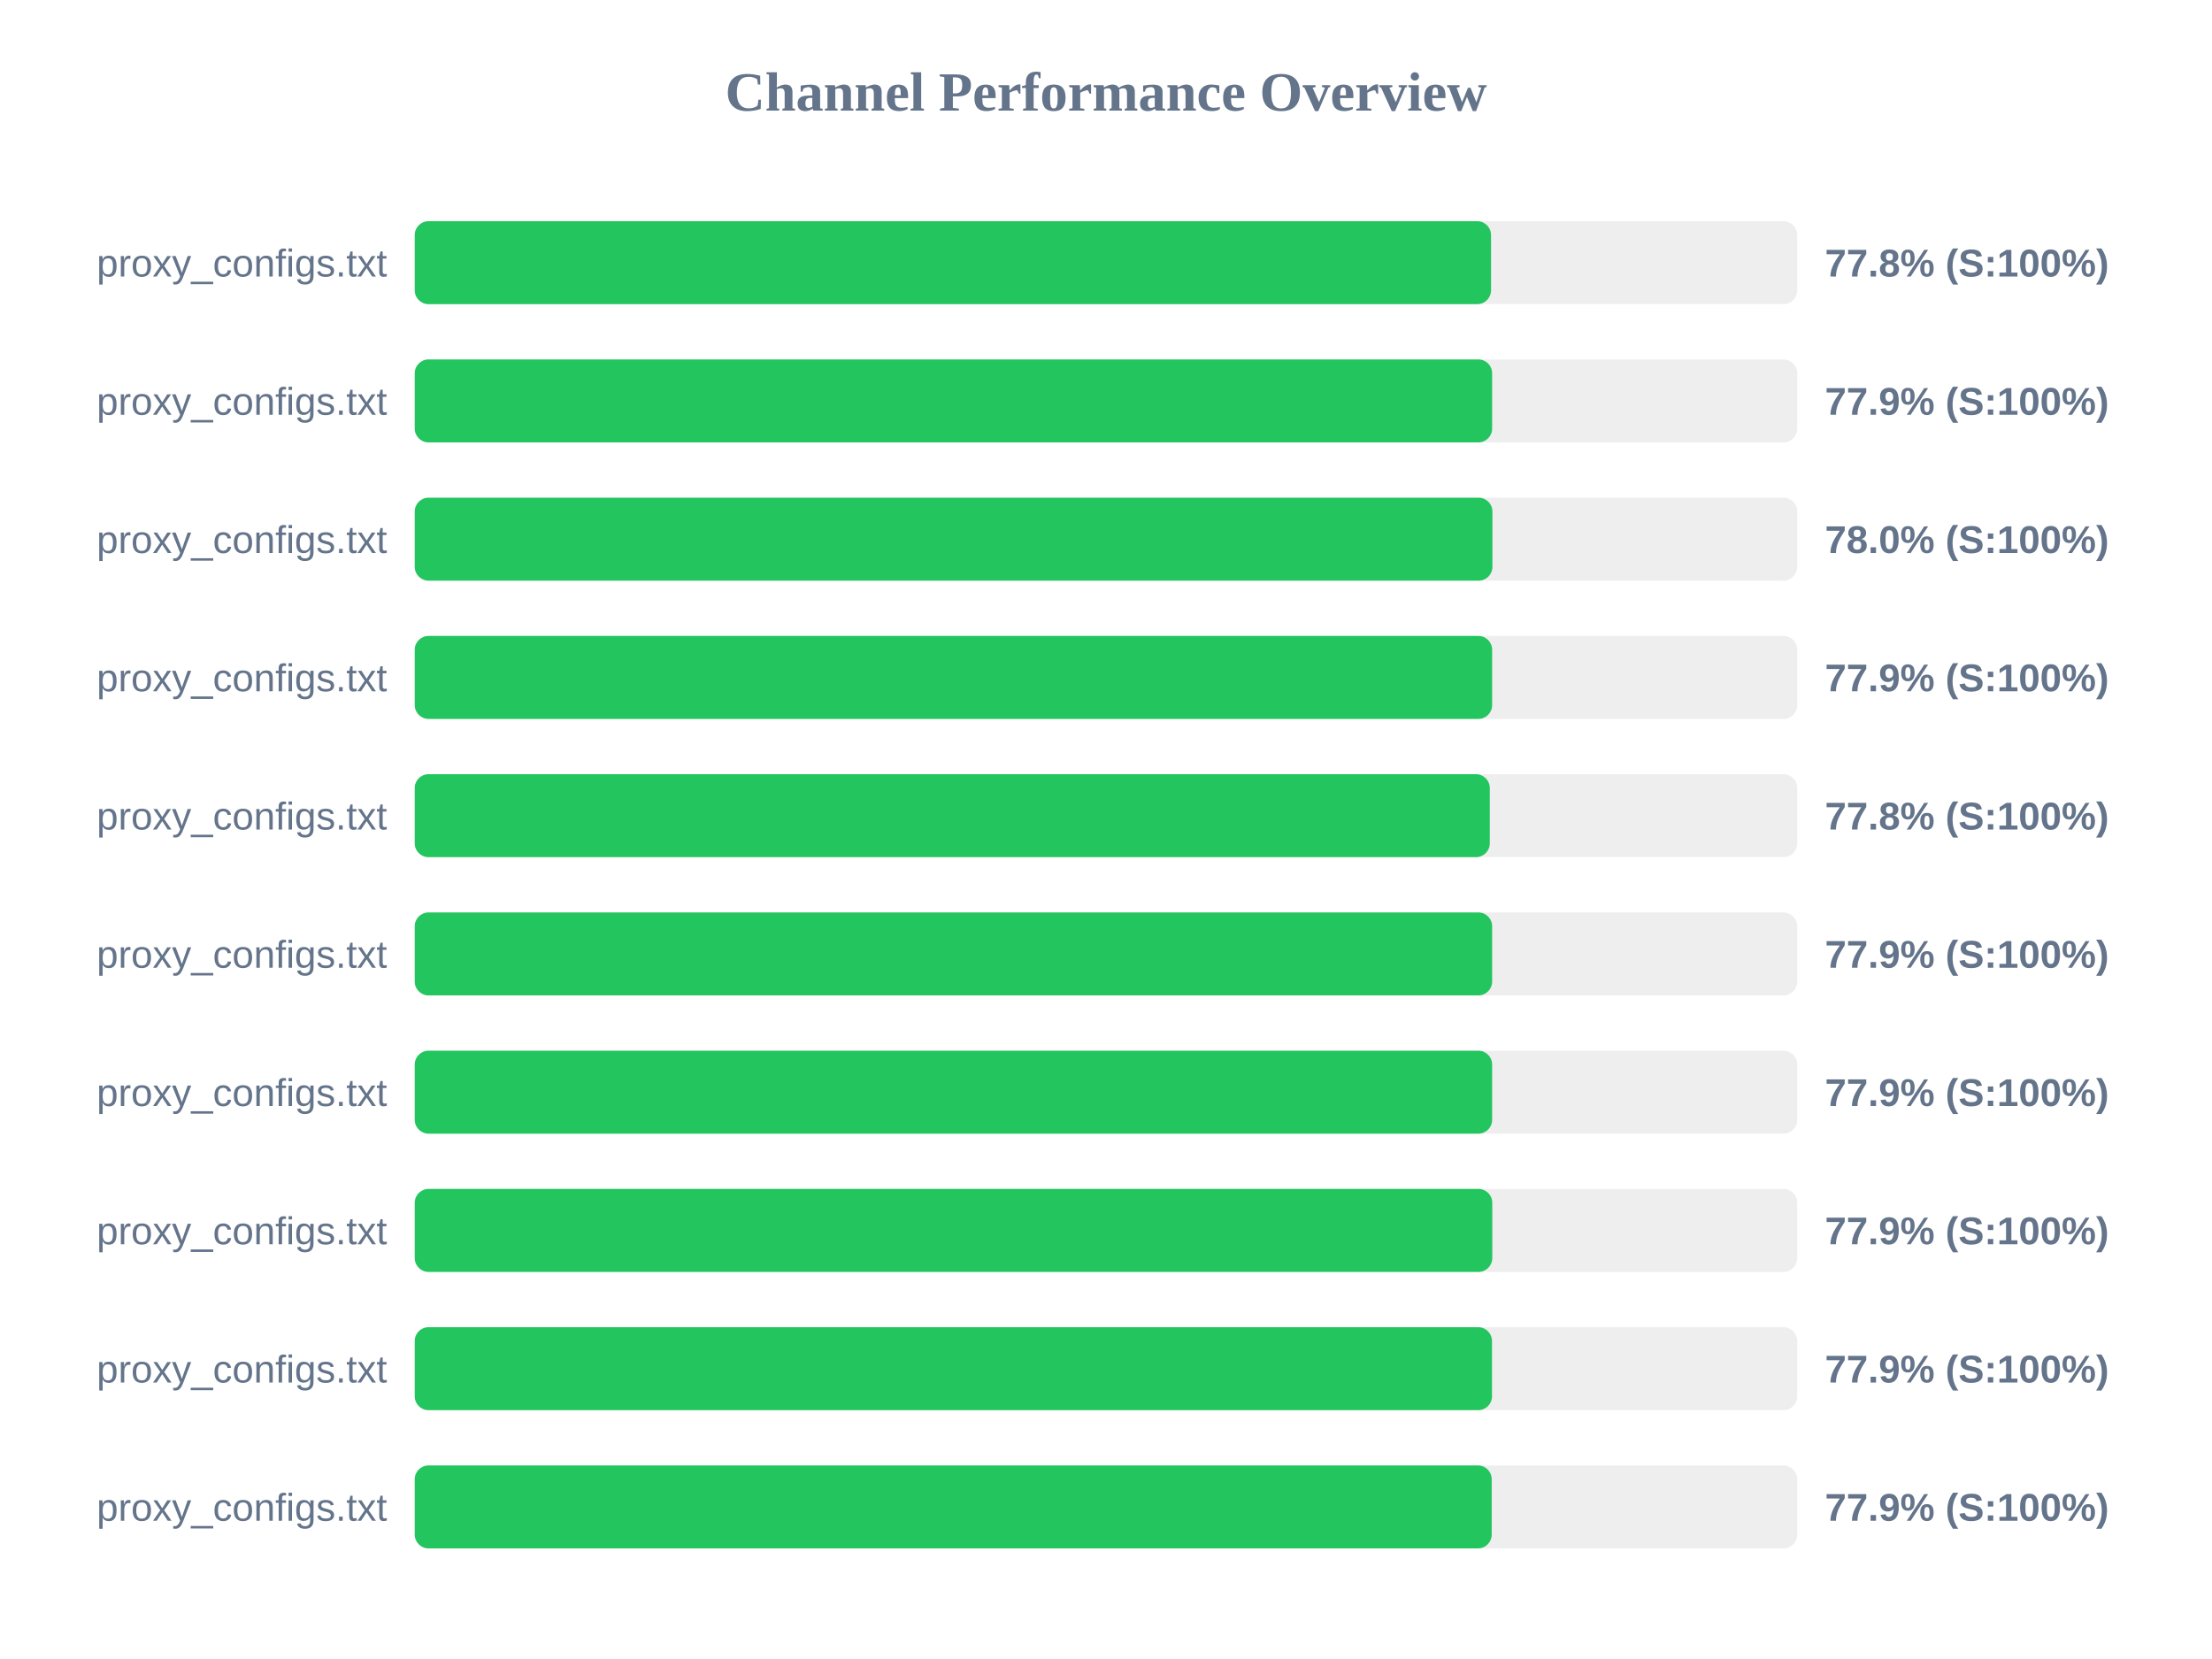
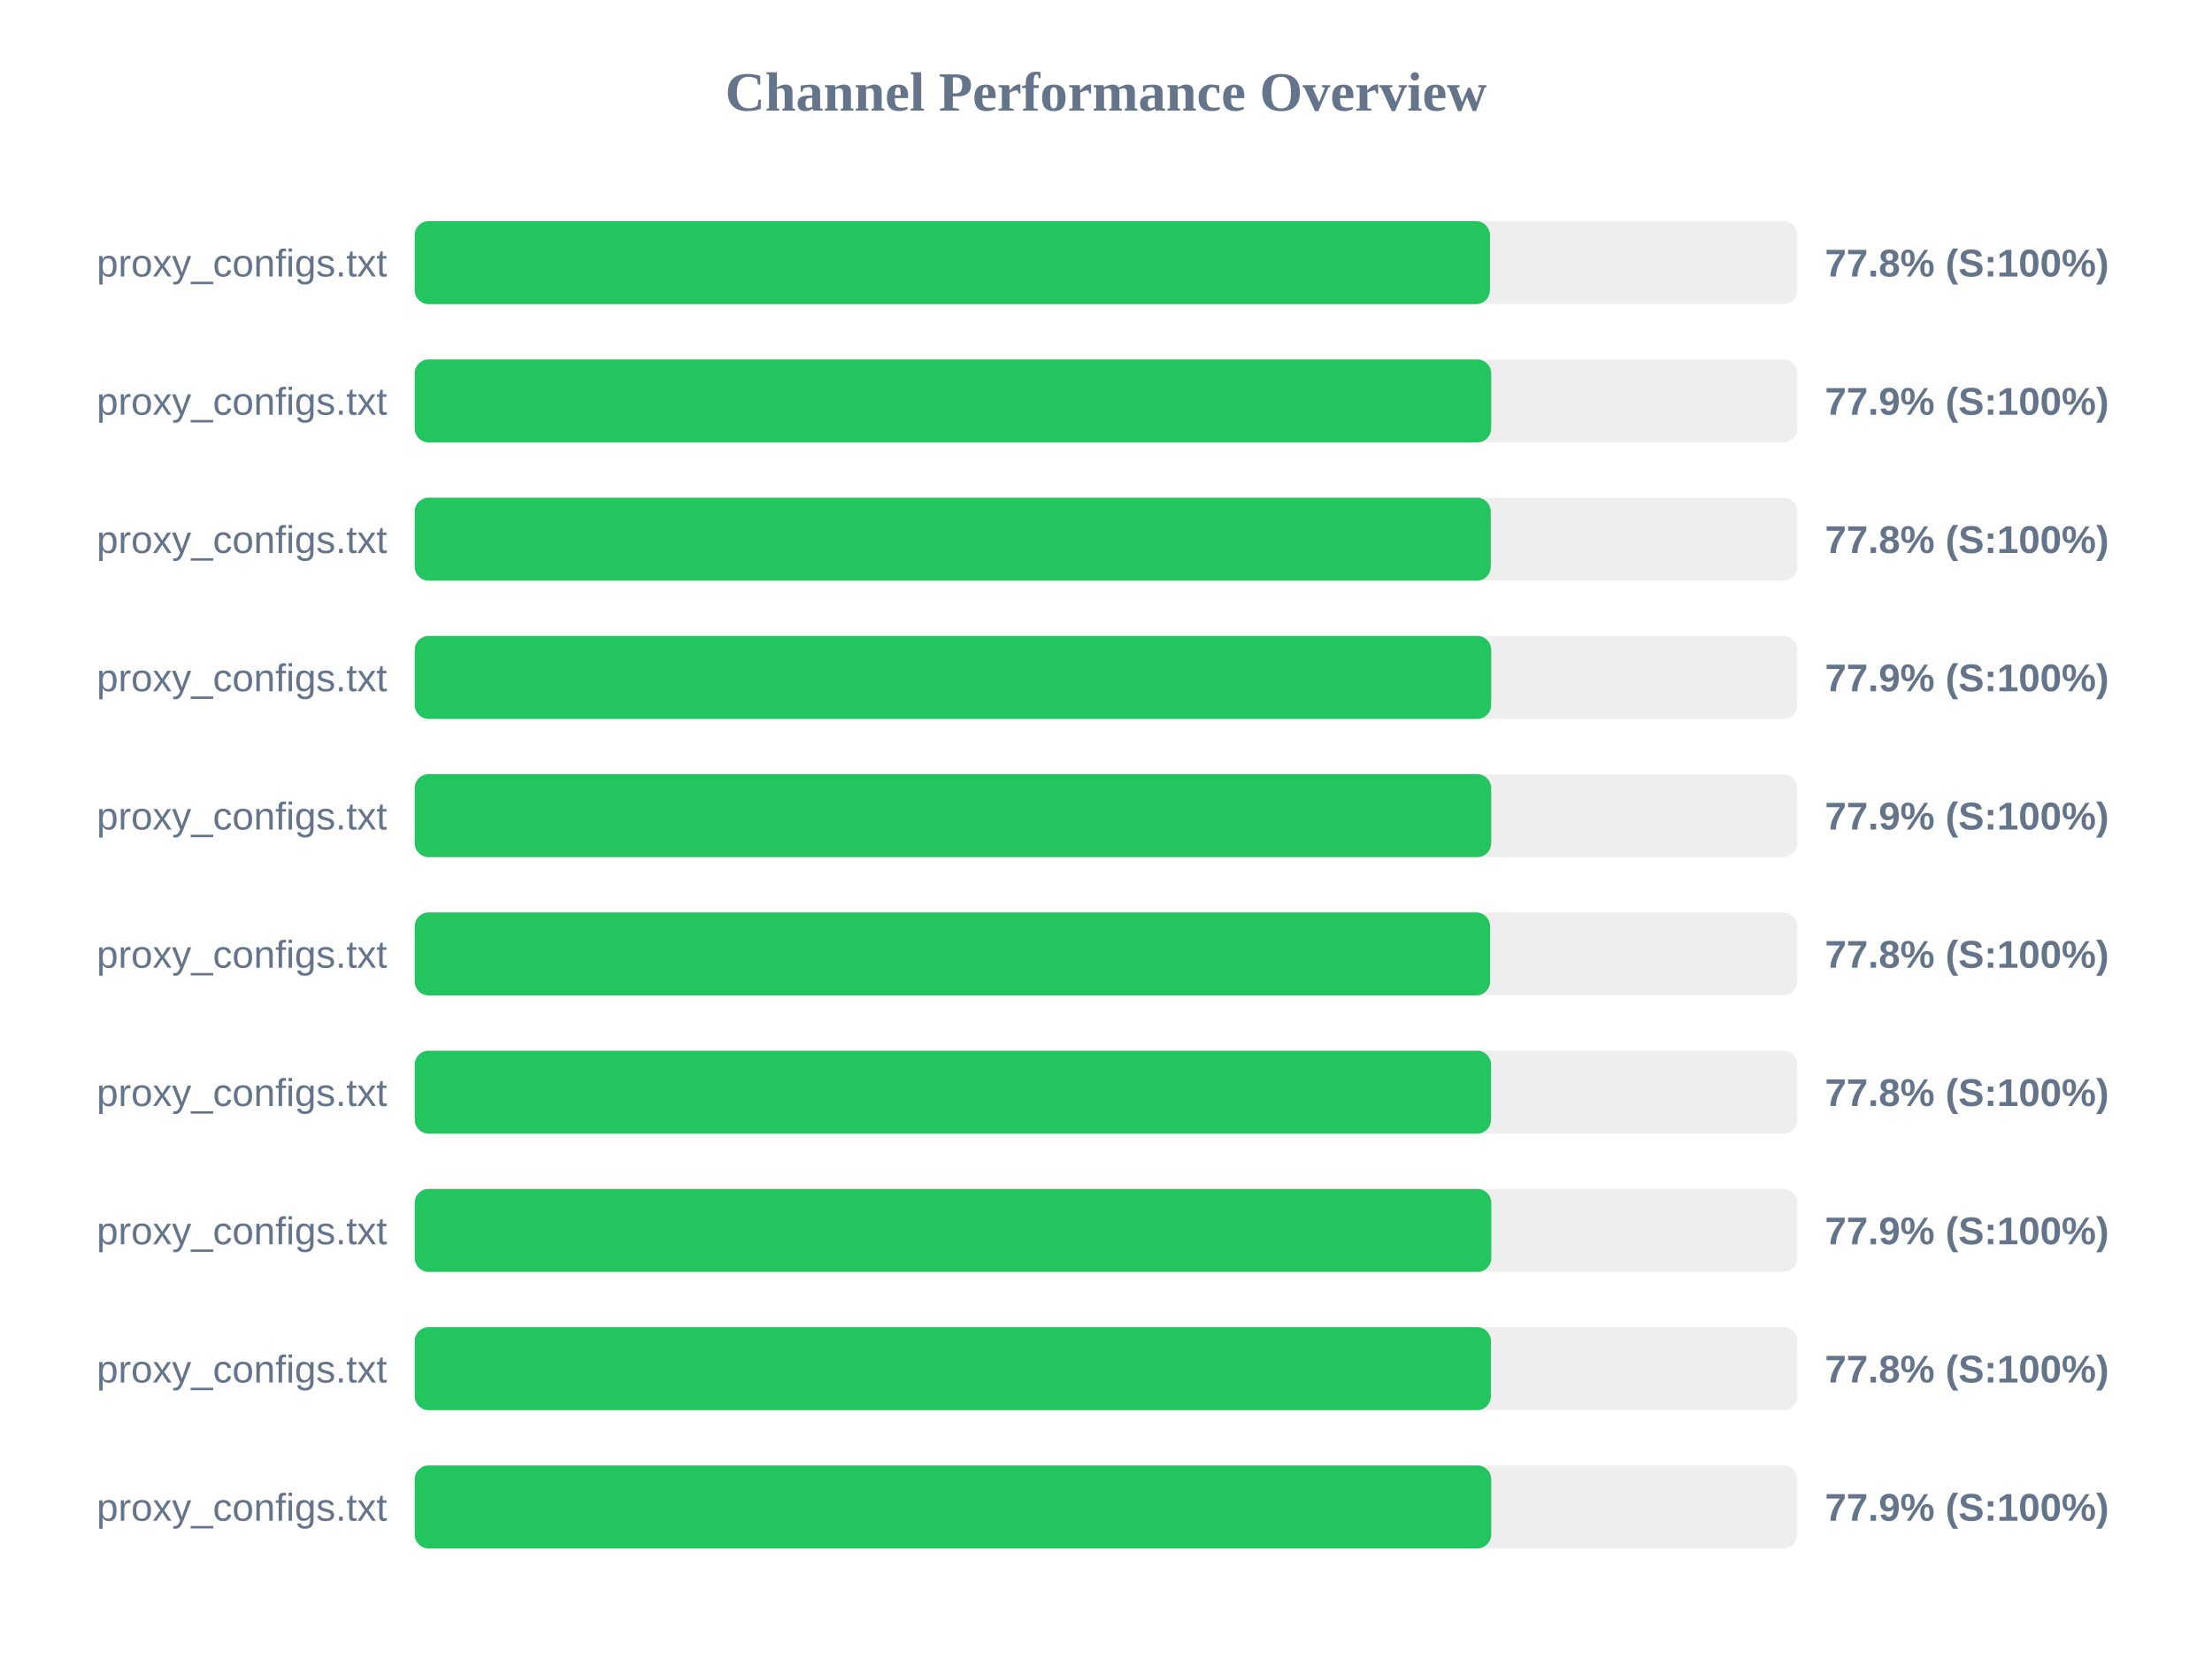
<svg xmlns="http://www.w3.org/2000/svg" width="800" height="600" version="1.1">
  <style>
        .row { font: 14px Arial; fill: #64748b; }
        .score { font: bold 14px Arial; fill: #64748b; }
    </style>
  <text x="400" y="40" text-anchor="middle" font-size="20px" font-weight="bold" fill="#64748b">Channel Performance Overview</text>
  <rect x="150" y="80" width="500" height="30" fill="#eee" rx="5" />
-   <rect x="150" y="80" width="389.25" height="30" fill="#22c55e" rx="5" />
+   <rect x="150" y="80" width="388.85" height="30" fill="#22c55e" rx="5" />
  <text x="140" y="100" text-anchor="end" class="row">proxy_configs.txt</text>
  <text x="660" y="100" text-anchor="start" class="score">77.8% (S:100%)</text>
  <rect x="150" y="130" width="500" height="30" fill="#eee" rx="5" />
-   <rect x="150" y="130" width="389.65" height="30" fill="#22c55e" rx="5" />
+   <rect x="150" y="130" width="389.3" height="30" fill="#22c55e" rx="5" />
  <text x="140" y="150" text-anchor="end" class="row">proxy_configs.txt</text>
  <text x="660" y="150" text-anchor="start" class="score">77.9% (S:100%)</text>
  <rect x="150" y="180" width="500" height="30" fill="#eee" rx="5" />
-   <rect x="150" y="180" width="389.75" height="30" fill="#22c55e" rx="5" />
+   <rect x="150" y="180" width="389.15" height="30" fill="#22c55e" rx="5" />
  <text x="140" y="200" text-anchor="end" class="row">proxy_configs.txt</text>
-   <text x="660" y="200" text-anchor="start" class="score">78.0% (S:100%)</text>
+   <text x="660" y="200" text-anchor="start" class="score">77.8% (S:100%)</text>
  <rect x="150" y="230" width="500" height="30" fill="#eee" rx="5" />
-   <rect x="150" y="230" width="389.65" height="30" fill="#22c55e" rx="5" />
+   <rect x="150" y="230" width="389.3" height="30" fill="#22c55e" rx="5" />
  <text x="140" y="250" text-anchor="end" class="row">proxy_configs.txt</text>
  <text x="660" y="250" text-anchor="start" class="score">77.9% (S:100%)</text>
  <rect x="150" y="280" width="500" height="30" fill="#eee" rx="5" />
-   <rect x="150" y="280" width="388.8" height="30" fill="#22c55e" rx="5" />
+   <rect x="150" y="280" width="389.3" height="30" fill="#22c55e" rx="5" />
  <text x="140" y="300" text-anchor="end" class="row">proxy_configs.txt</text>
-   <text x="660" y="300" text-anchor="start" class="score">77.8% (S:100%)</text>
+   <text x="660" y="300" text-anchor="start" class="score">77.9% (S:100%)</text>
  <rect x="150" y="330" width="500" height="30" fill="#eee" rx="5" />
-   <rect x="150" y="330" width="389.65" height="30" fill="#22c55e" rx="5" />
+   <rect x="150" y="330" width="388.9" height="30" fill="#22c55e" rx="5" />
  <text x="140" y="350" text-anchor="end" class="row">proxy_configs.txt</text>
-   <text x="660" y="350" text-anchor="start" class="score">77.9% (S:100%)</text>
+   <text x="660" y="350" text-anchor="start" class="score">77.8% (S:100%)</text>
  <rect x="150" y="380" width="500" height="30" fill="#eee" rx="5" />
-   <rect x="150" y="380" width="389.65" height="30" fill="#22c55e" rx="5" />
+   <rect x="150" y="380" width="389.25" height="30" fill="#22c55e" rx="5" />
  <text x="140" y="400" text-anchor="end" class="row">proxy_configs.txt</text>
-   <text x="660" y="400" text-anchor="start" class="score">77.9% (S:100%)</text>
+   <text x="660" y="400" text-anchor="start" class="score">77.8% (S:100%)</text>
  <rect x="150" y="430" width="500" height="30" fill="#eee" rx="5" />
-   <rect x="150" y="430" width="389.7" height="30" fill="#22c55e" rx="5" />
+   <rect x="150" y="430" width="389.35" height="30" fill="#22c55e" rx="5" />
  <text x="140" y="450" text-anchor="end" class="row">proxy_configs.txt</text>
  <text x="660" y="450" text-anchor="start" class="score">77.9% (S:100%)</text>
  <rect x="150" y="480" width="500" height="30" fill="#eee" rx="5" />
-   <rect x="150" y="480" width="389.6" height="30" fill="#22c55e" rx="5" />
+   <rect x="150" y="480" width="389.2" height="30" fill="#22c55e" rx="5" />
  <text x="140" y="500" text-anchor="end" class="row">proxy_configs.txt</text>
-   <text x="660" y="500" text-anchor="start" class="score">77.9% (S:100%)</text>
+   <text x="660" y="500" text-anchor="start" class="score">77.8% (S:100%)</text>
  <rect x="150" y="530" width="500" height="30" fill="#eee" rx="5" />
-   <rect x="150" y="530" width="389.5" height="30" fill="#22c55e" rx="5" />
+   <rect x="150" y="530" width="389.3" height="30" fill="#22c55e" rx="5" />
  <text x="140" y="550" text-anchor="end" class="row">proxy_configs.txt</text>
  <text x="660" y="550" text-anchor="start" class="score">77.9% (S:100%)</text>
</svg>
